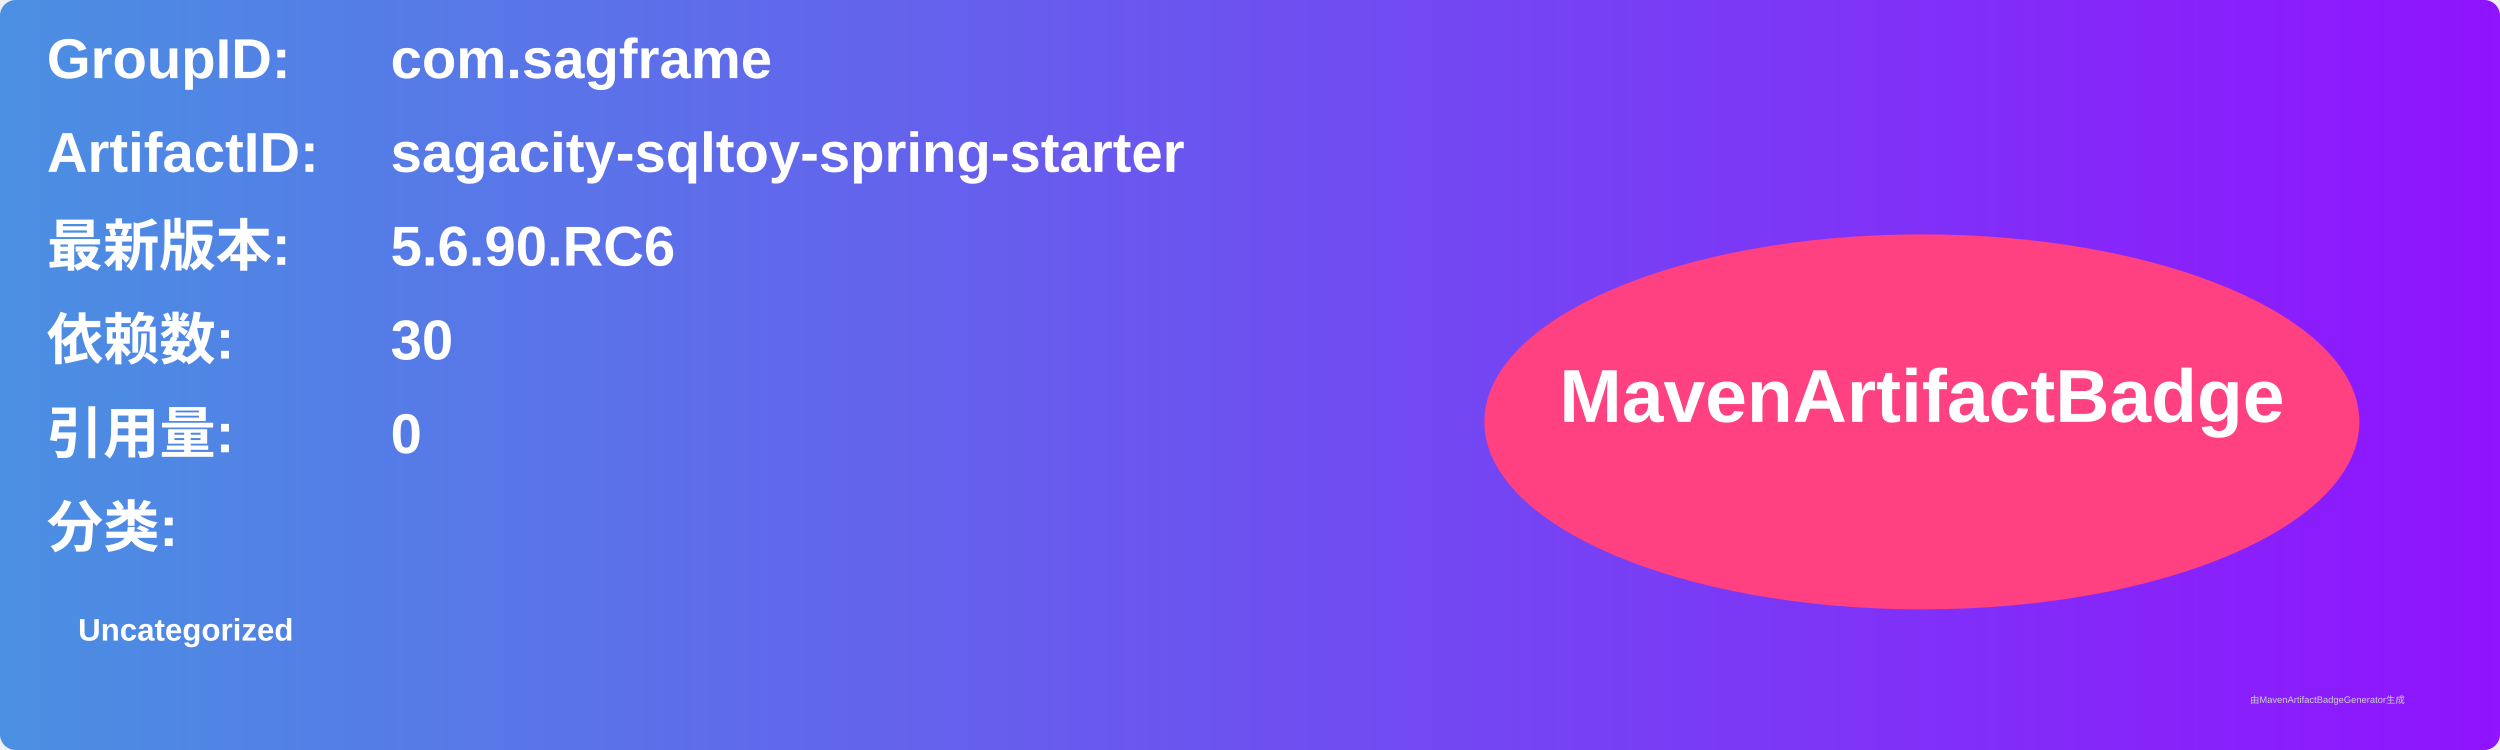
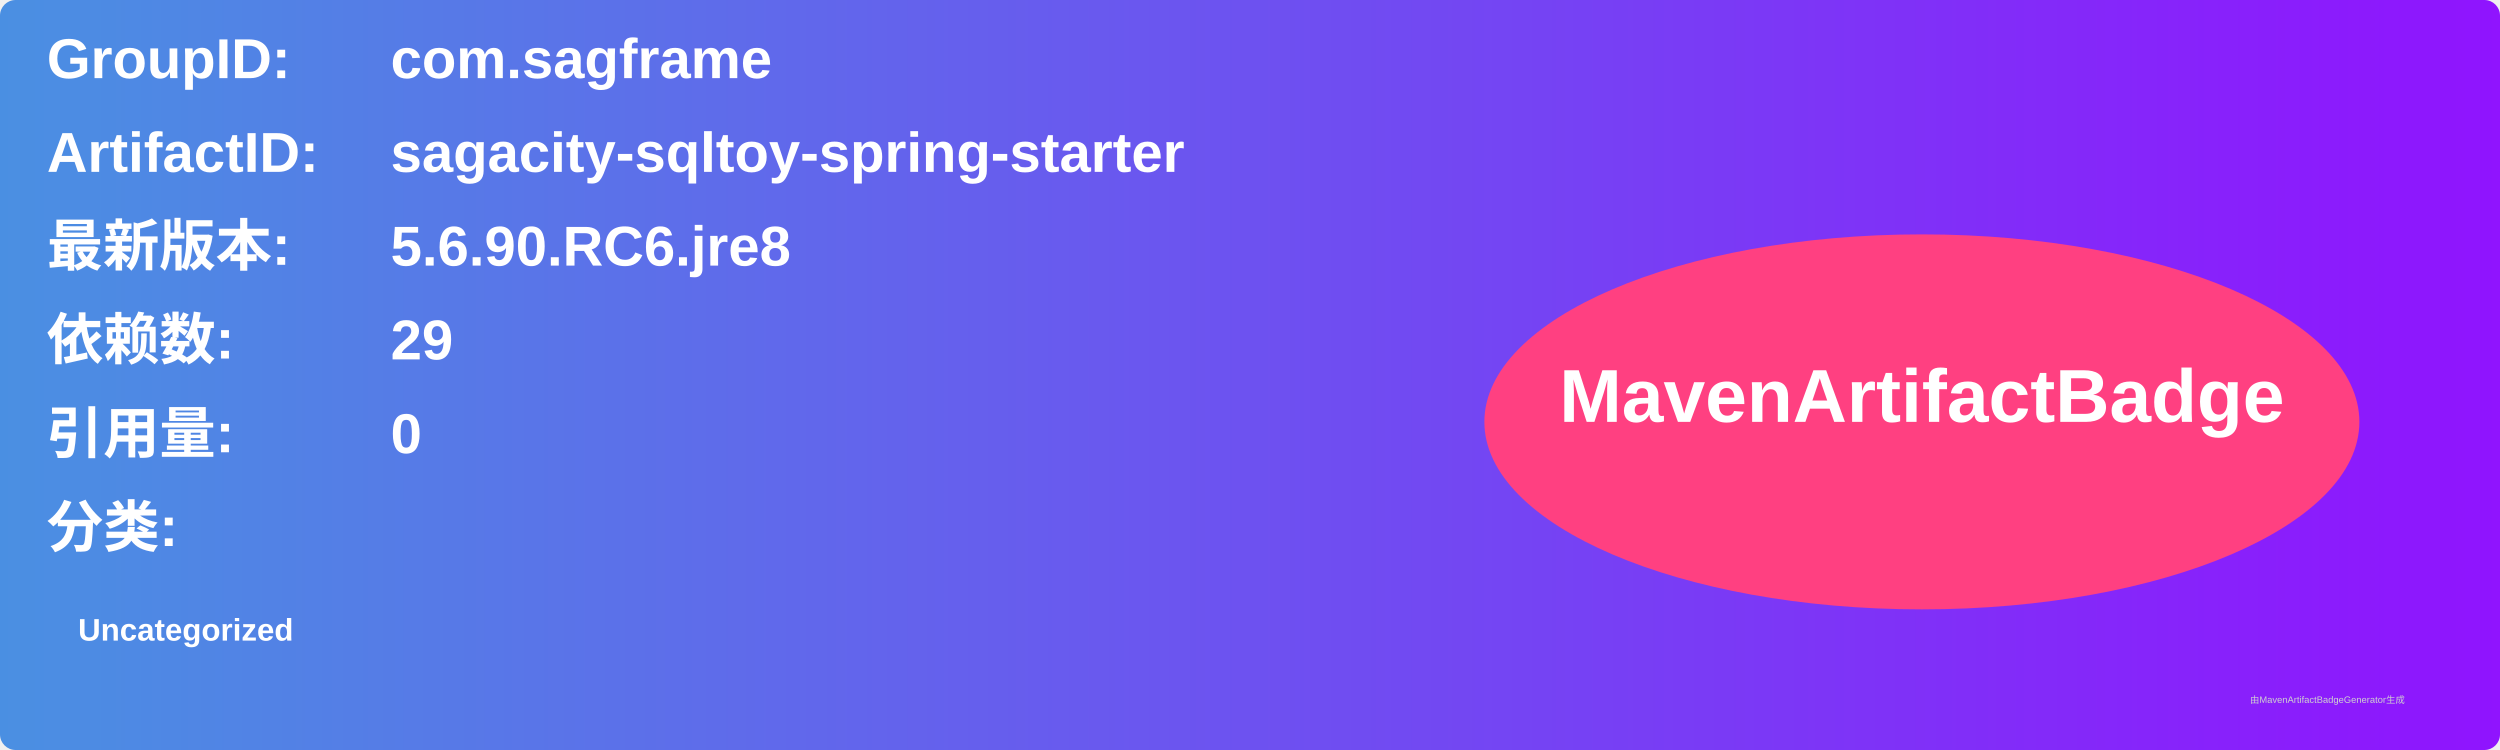
<svg xmlns="http://www.w3.org/2000/svg" width="800" height="240" viewBox="0 0 800 240">
  <linearGradient id="grad" x1="0%" y1="0%" x2="100%" y2="0%">
    <stop offset="0%" stop-color="#4a90e2" />
    <stop offset="100%" stop-color="#9013fe" />
  </linearGradient>
  <rect width="100%" height="100%" rx="5" ry="5" fill="url(#grad)" />
  <g transform="translate(15, 15)">
    <text x="0" y="10" font-family="Arial" font-size="18" fill="white" font-weight="bold" width="260">GroupID:</text>
    <text x="110" y="10" font-family="Arial" font-size="18" fill="white" font-weight="bold" width="460">com.sagframe</text>
    <text x="0" y="40" font-family="Arial" font-size="18" fill="white" font-weight="bold" width="260">ArtifactID:</text>
    <text x="110" y="40" font-family="Arial" font-size="18" fill="white" font-weight="bold" width="460">sagacity-sqltoy-spring-starter</text>
    <text x="0" y="70" font-family="Arial" font-size="18" fill="white" font-weight="bold">最新版本:</text>
    <text x="110" y="70" font-family="Arial" font-size="18" fill="white" font-weight="bold">
-       <tspan font-weight="bold">5.6.90.RC6</tspan>
+       <tspan font-weight="bold">5.6.90.RC6.jre8</tspan>
    </text>
    <text x="0" y="100" font-family="Arial" font-size="18" fill="white" font-weight="bold">依赖数: </text>
    <text x="110" y="100" font-family="Arial" font-size="18" fill="white">
-       <tspan font-weight="bold">30</tspan>
+       <tspan font-weight="bold">29</tspan>
    </text>
    <text x="0" y="130" font-family="Arial" font-size="18" fill="white" font-weight="bold">引用量: </text>
    <text x="110" y="130" font-family="Arial" font-size="18" fill="white">
      <tspan font-weight="bold">0</tspan>
    </text>
    <text x="0" y="160" font-family="Arial" font-size="18" fill="white" font-weight="bold">分类:</text>
    <text x="10" y="190" font-family="Arial" font-size="10" fill="white">
      <tspan font-weight="bold">Uncategorized</tspan>
    </text>
    <ellipse cx="600" cy="120" rx="140" ry="60" fill="#ff4081" />
    <text x="600" y="120" text-anchor="middle" font-family="Arial" font-size="24" fill="white" font-weight="bold">MavenArtifactBadge</text>
  </g>
  <text x="720" y="225" font-family="Arial" font-size="3" fill="#d0d0d0">由MavenArtifactBadgeGenerator生成</text>
</svg>
